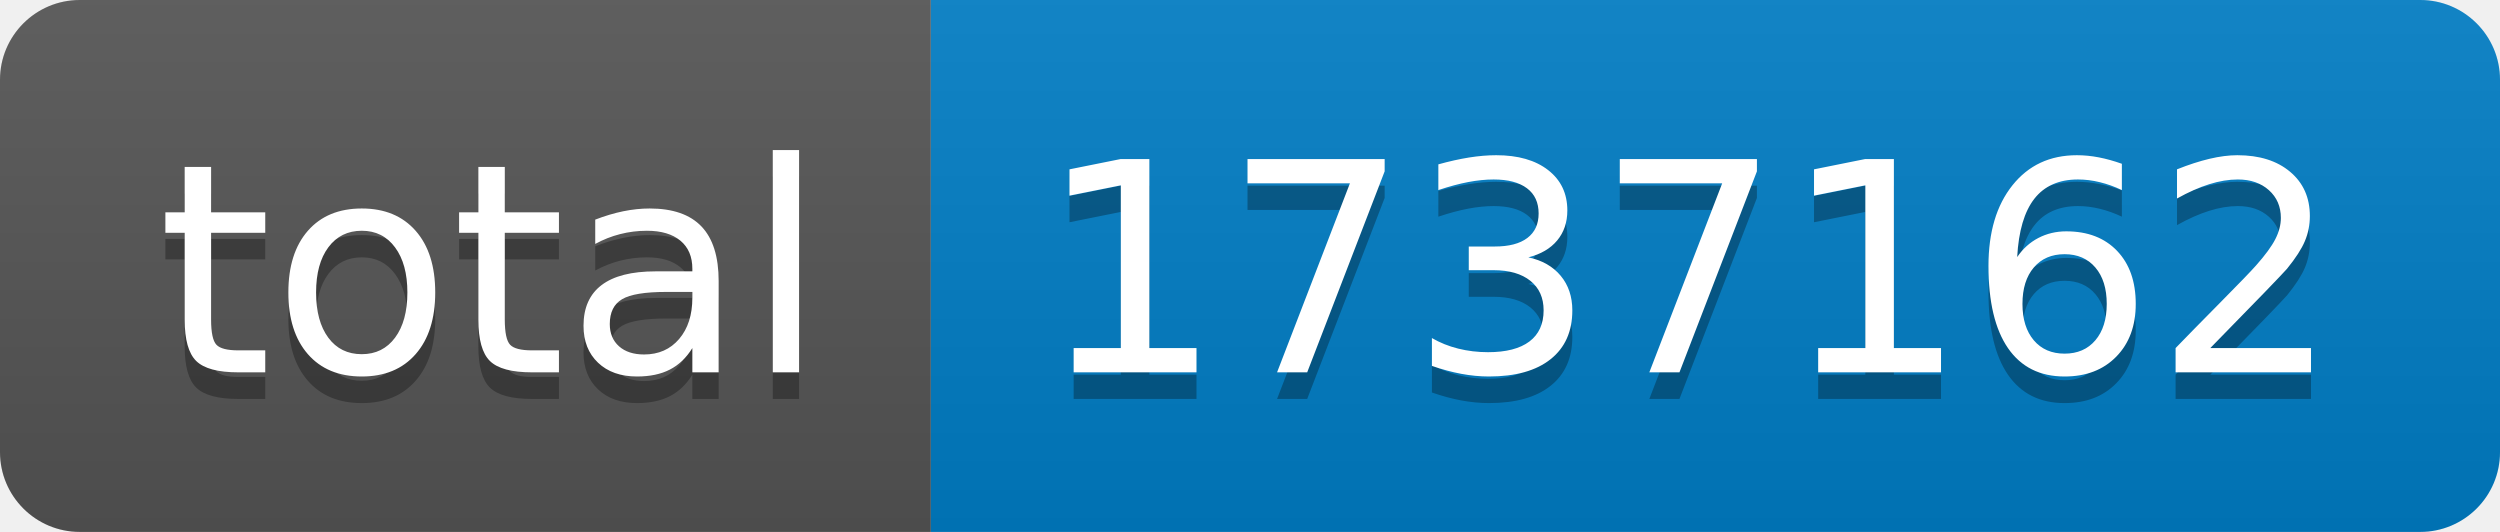
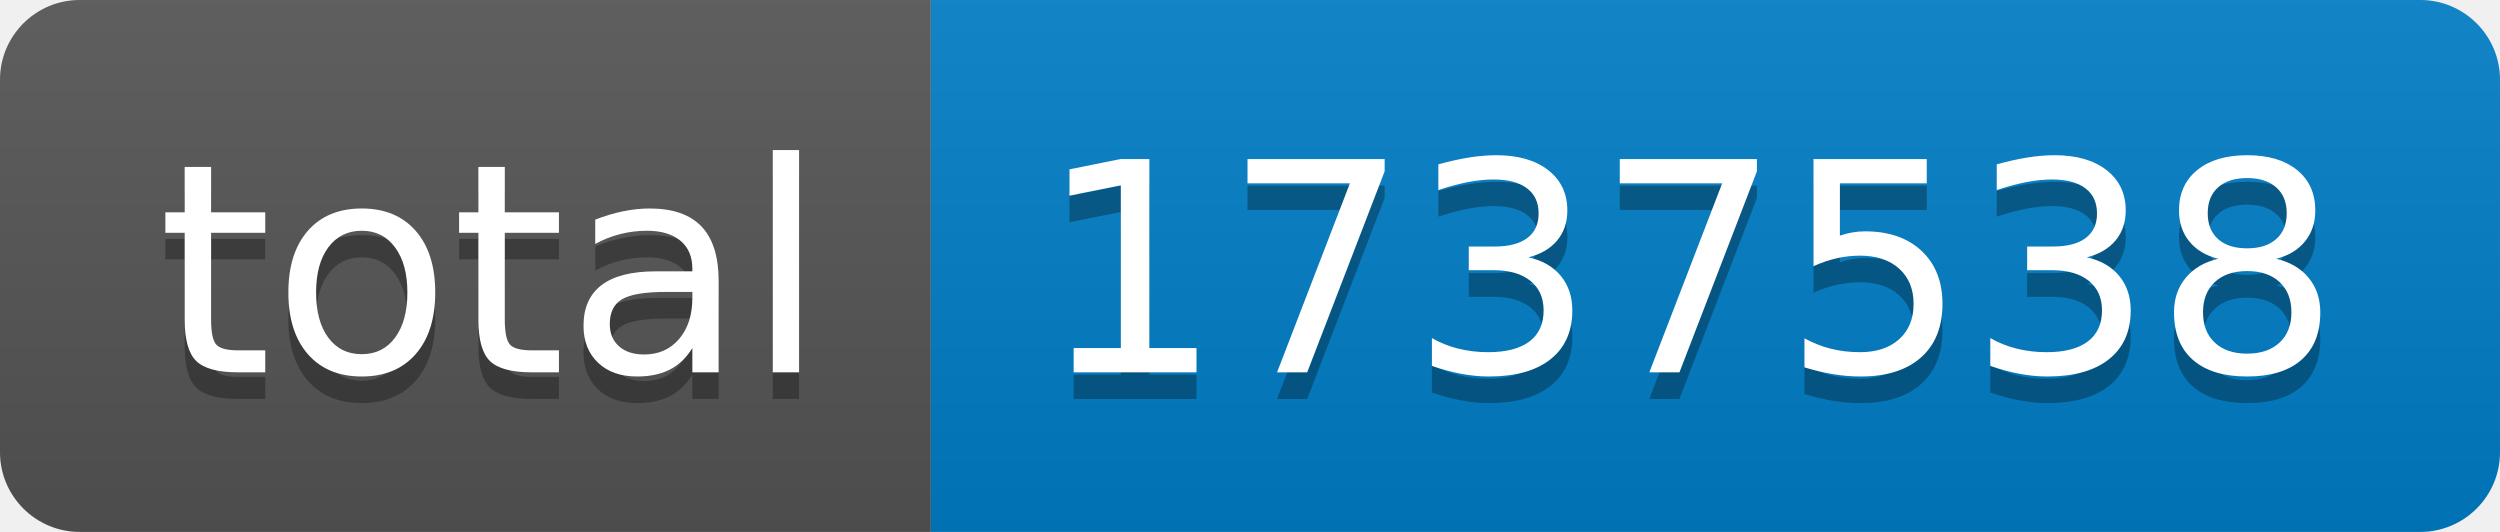
- <svg xmlns="http://www.w3.org/2000/svg" width="94" height="20" role="img" aria-label="total: 1737162">
+ <svg xmlns="http://www.w3.org/2000/svg" width="94" height="20" role="img" aria-label="total: 1737538">
  <linearGradient id="s" x2="0" y2="100%">
    <stop offset="0" stop-color="#bbb" stop-opacity=".1" />
    <stop offset="1" stop-opacity=".1" />
  </linearGradient>
  <clipPath id="r">
    <rect width="94" height="20" rx="3" fill="#fff" />
  </clipPath>
  <g clip-path="url(#r)">
    <rect width="35" height="20" fill="#555" />
    <rect x="35" width="59" height="20" fill="#007ec6" />
    <rect width="94" height="20" fill="url(#s)" />
  </g>
  <g fill="#fff" text-anchor="middle" font-family="Verdana,Geneva,DejaVu Sans,sans-serif" text-rendering="geometricPrecision" font-size="110">
    <text aria-hidden="true" x="185" y="150" fill="#010101" fill-opacity=".3" transform="scale(.1)" textLength="250">total</text>
    <text x="185" y="140" transform="scale(.1)" fill="#fff" textLength="250">total</text>
-     <text aria-hidden="true" x="635" y="150" fill="#010101" fill-opacity=".3" transform="scale(.1)" textLength="490">1737162</text>
-     <text x="635" y="140" transform="scale(.1)" fill="#fff" textLength="490">1737162</text>
+     <text aria-hidden="true" x="635" y="150" fill="#010101" fill-opacity=".3" transform="scale(.1)" textLength="490">1737538</text>
+     <text x="635" y="140" transform="scale(.1)" fill="#fff" textLength="490">1737538</text>
  </g>
</svg>
